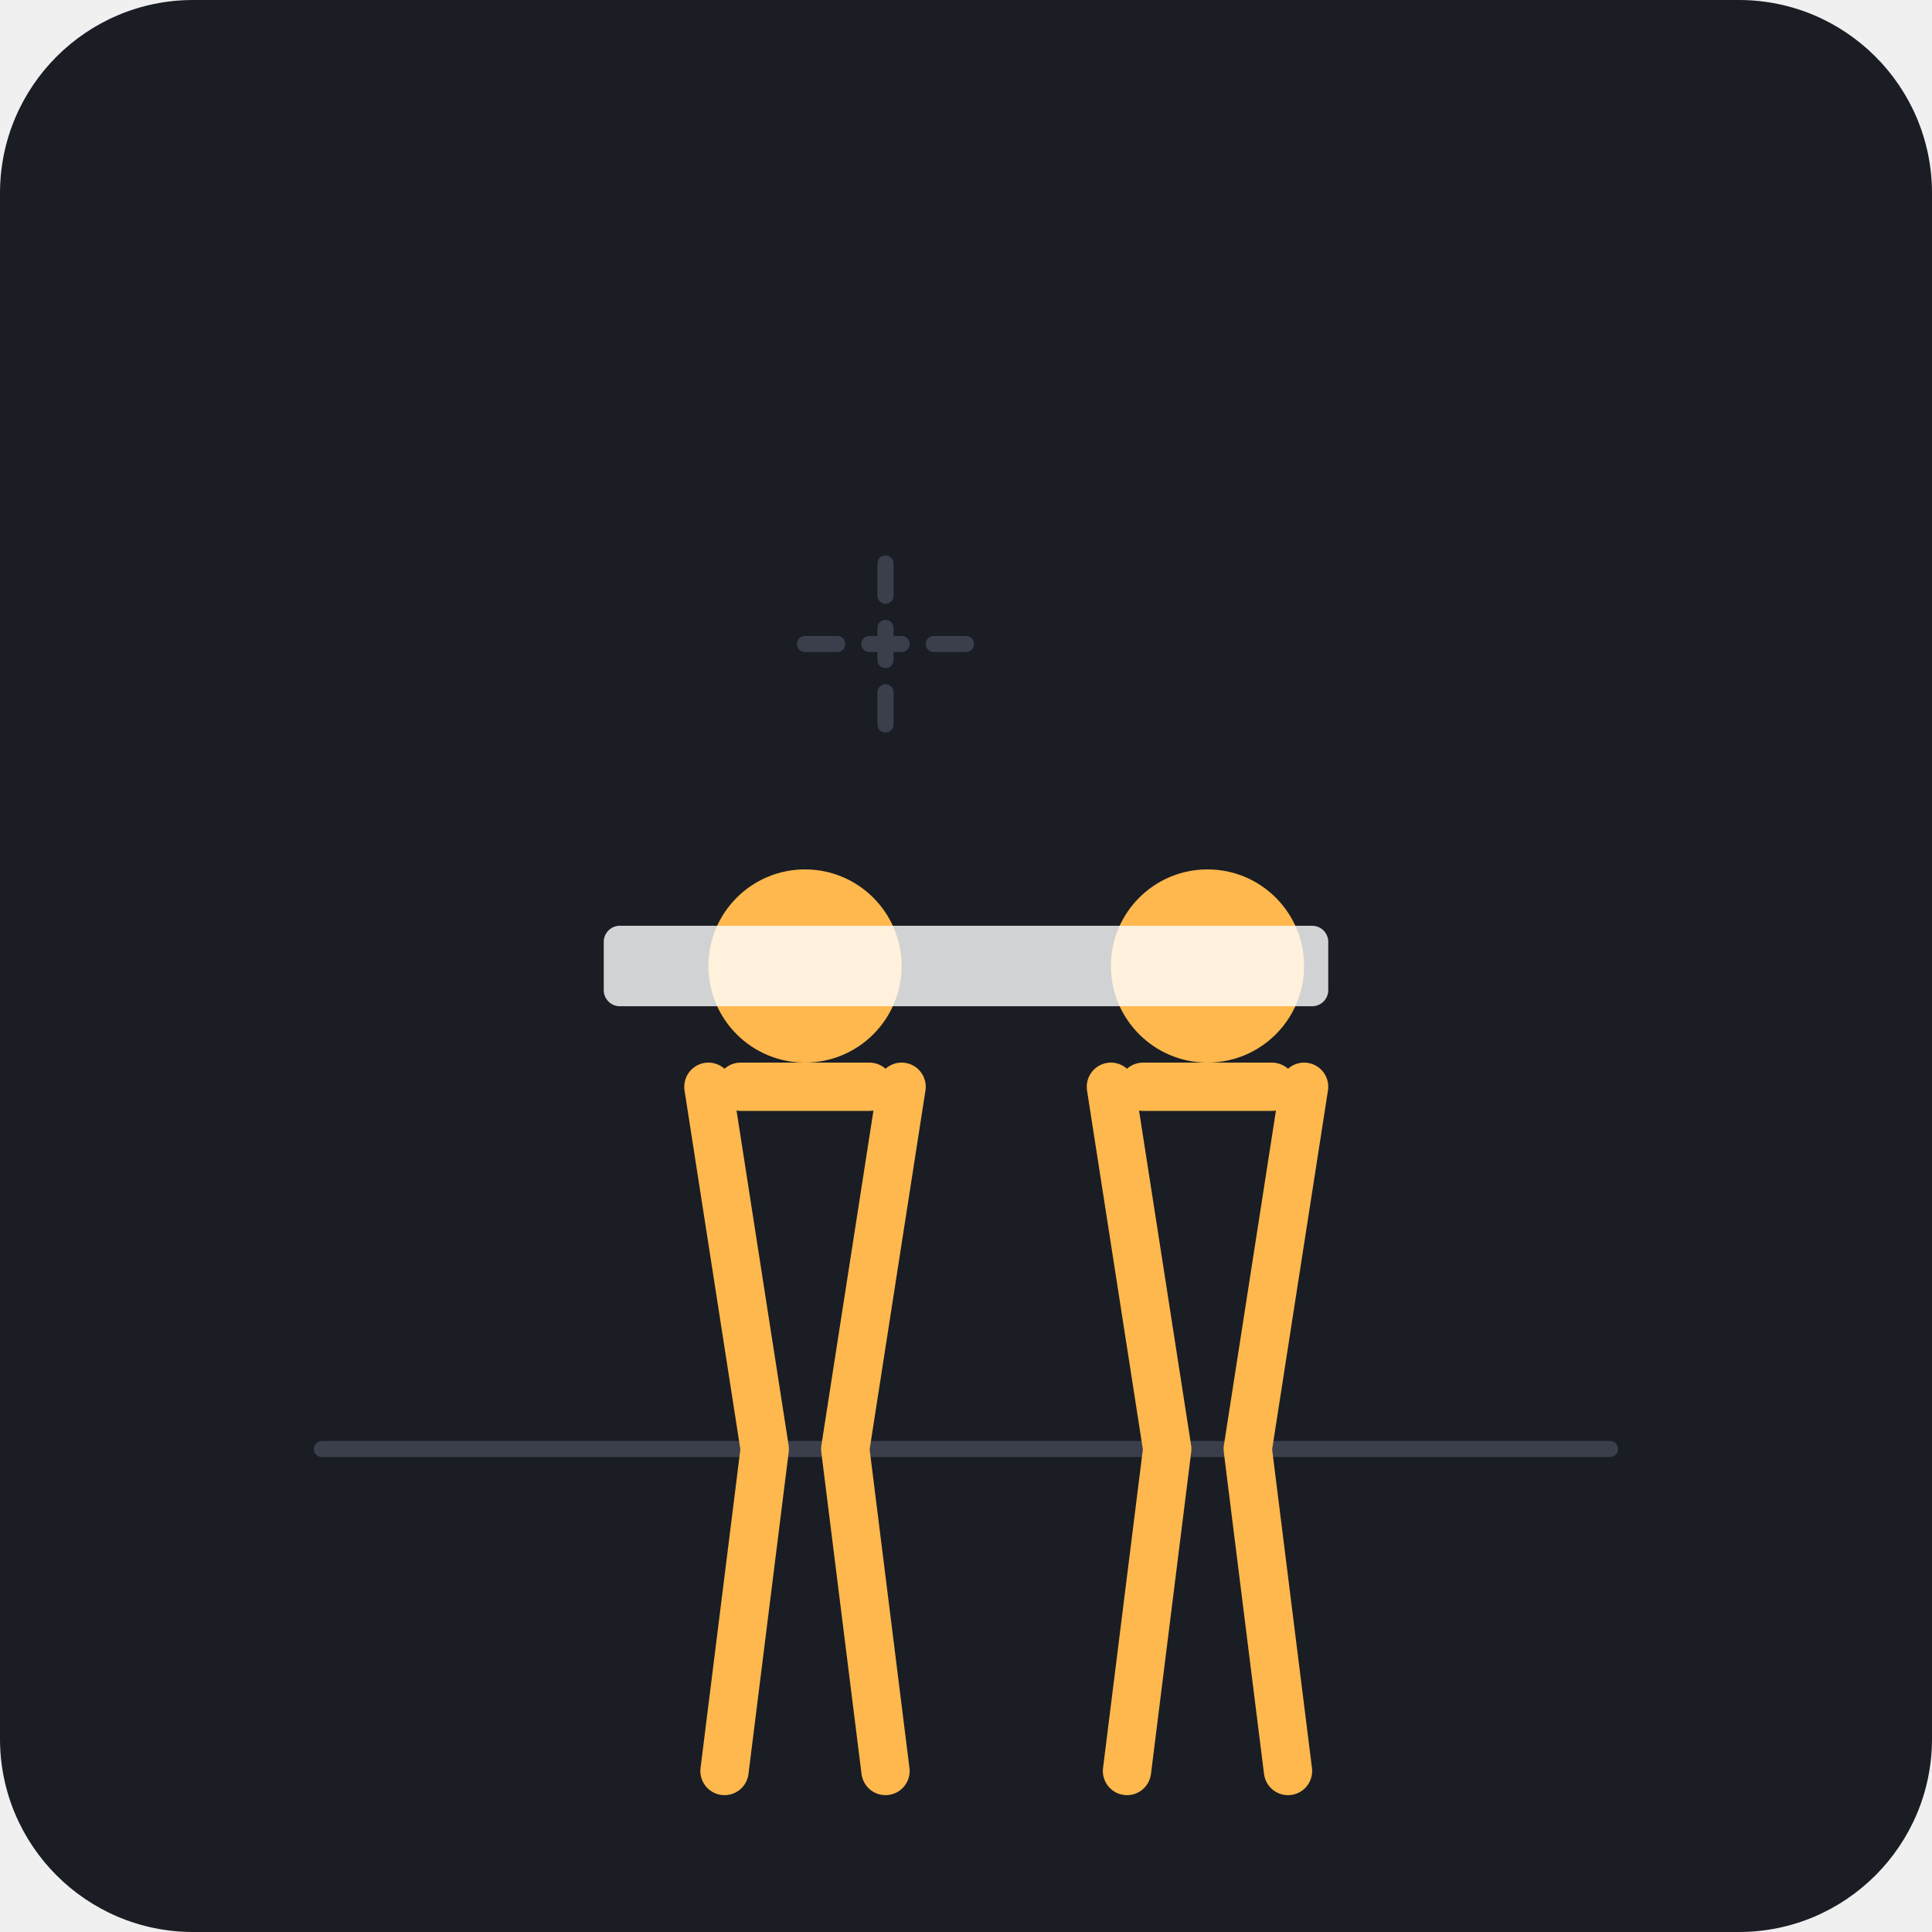
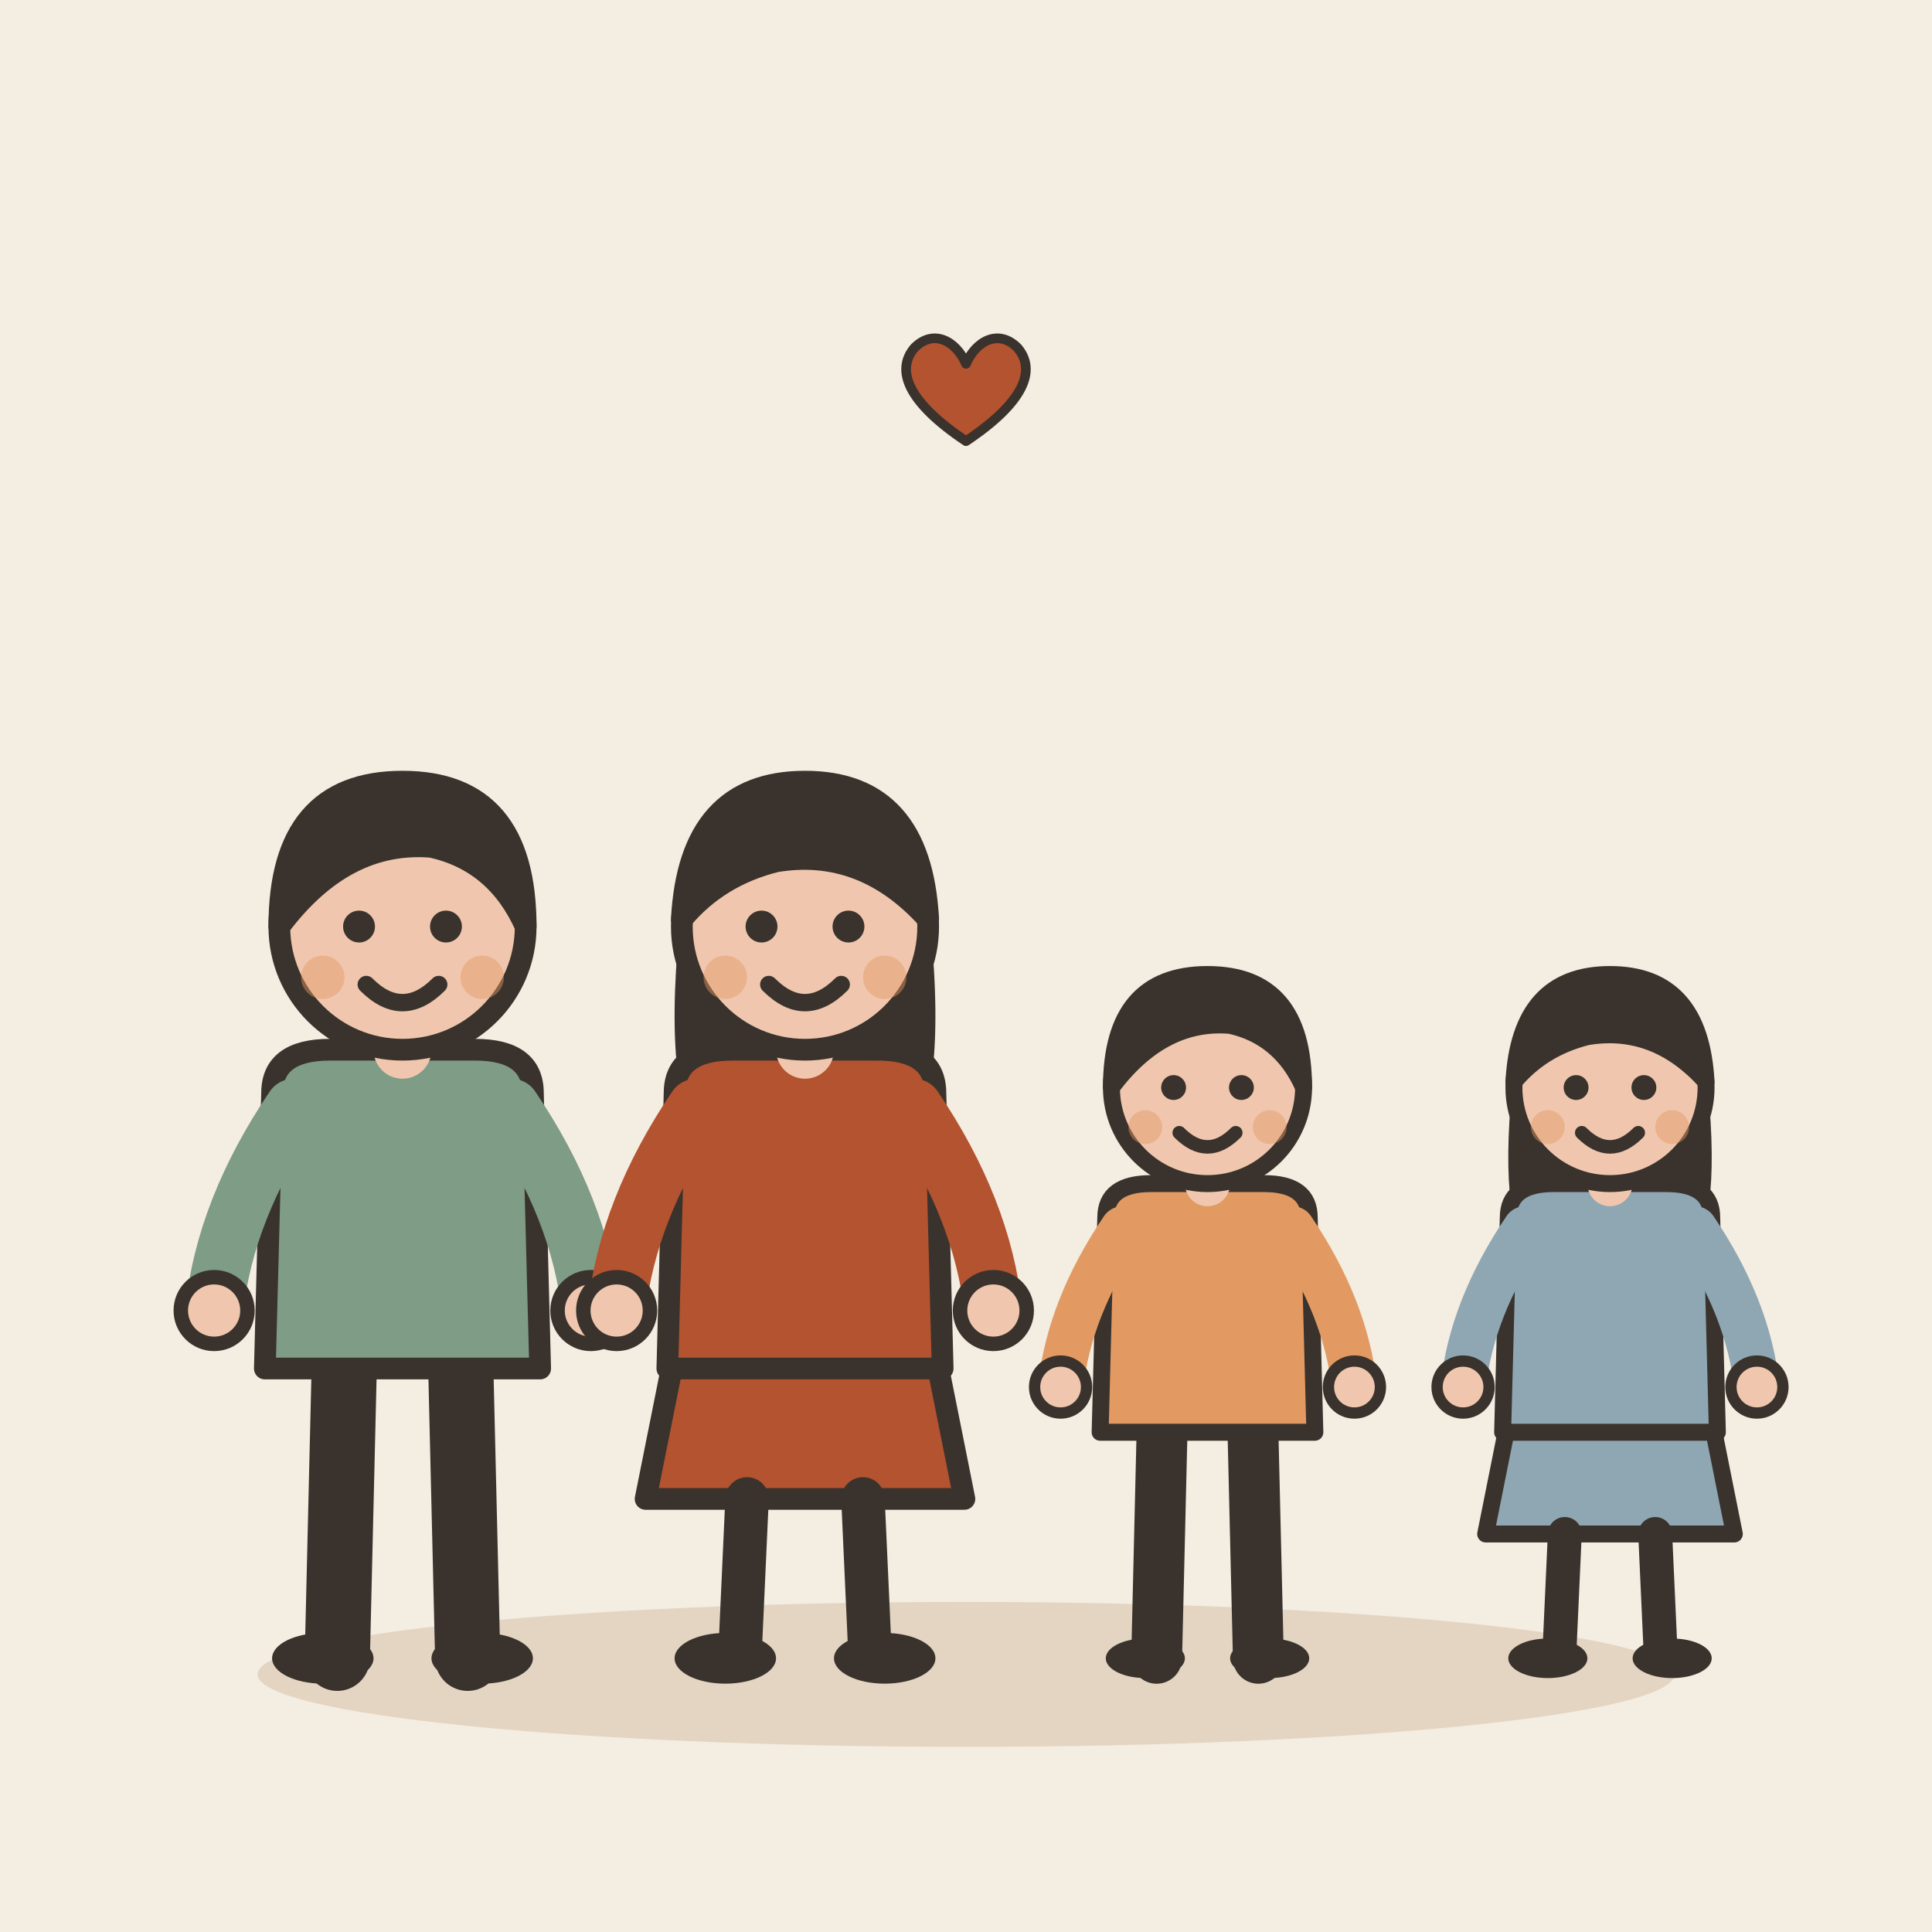
- <svg xmlns="http://www.w3.org/2000/svg" viewBox="0 0 240 240">
-   <rect width="240" height="240" rx="24" fill="#1A1D24" />
-   <path d="M40 180 L200 180" stroke="#3A3F4B" stroke-width="2" stroke-linecap="round" />
-   <g transform="translate(80, 100)">
-     <circle cx="20" cy="20" r="12" fill="#FFB84D" />
-     <path d="M8 35 L15 80 M32 35 L25 80 M15 80 L10 120 M25 80 L30 120" stroke="#FFB84D" stroke-width="6" stroke-linecap="round" stroke-linejoin="round" />
-     <path d="M12 35 L28 35" stroke="#FFB84D" stroke-width="6" stroke-linecap="round" />
+ <svg xmlns="http://www.w3.org/2000/svg" viewBox="0 0 240 240" data-style="editorial">
+   <rect width="240" height="240" fill="#F4EDE2" />
+   <ellipse cx="120" cy="208" rx="88" ry="9" fill="#E3D5C1" />
+   <g transform="translate(50 206) scale(0.9 0.9)">
+     <path d="M-8 -42L-9 0" stroke="#3A332D" stroke-width="9" stroke-linecap="round" fill="none" />
+     <path d="M8 -42L9 0" stroke="#3A332D" stroke-width="9" stroke-linecap="round" fill="none" />
+     <ellipse cx="-11" cy="0" rx="7" ry="3.5" fill="#3A332D" />
+     <ellipse cx="11" cy="0" rx="7" ry="3.5" fill="#3A332D" />
+     <path d="M-18 -78Q-18 -84 -10 -84L10 -84Q18 -84 18 -78L19 -40L-19 -40Z" fill="#7E9C86" stroke="#3A332D" stroke-width="3" stroke-linecap="round" stroke-linejoin="round" />
+     <path d="M-15 -76Q-24.5 -62 -26 -48" fill="none" stroke="#7E9C86" stroke-width="8" stroke-linecap="round" stroke-linejoin="round" />
+     <circle cx="-26" cy="-48" r="4.6" fill="#F0C7AE" stroke="#3A332D" stroke-linecap="round" stroke-linejoin="round" stroke-width="2" />
+     <path d="M15 -76Q24.5 -62 26 -48" fill="none" stroke="#7E9C86" stroke-width="8" stroke-linecap="round" stroke-linejoin="round" />
+     <circle cx="26" cy="-48" r="4.6" fill="#F0C7AE" stroke="#3A332D" stroke-linecap="round" stroke-linejoin="round" stroke-width="2" />
+     <path d="M0 -84L0 -88" stroke="#F0C7AE" stroke-width="8" stroke-linecap="round" fill="none" />
+     <circle cx="0" cy="-101" r="17" fill="#F0C7AE" stroke="#3A332D" stroke-width="3" stroke-linecap="round" stroke-linejoin="round" />
+     <path d="M-17 -101Q-17 -121 0 -121Q17 -121 17 -101Q13 -110 4 -112Q-8 -113 -17 -101Z" fill="#3A332D" stroke="#3A332D" stroke-width="3" stroke-linecap="round" stroke-linejoin="round" />
+     <circle cx="-6" cy="-101" r="2.2" fill="#3A332D" />
+     <circle cx="6" cy="-101" r="2.2" fill="#3A332D" />
+     <path d="M-5 -93Q0 -88 5 -93" fill="none" stroke="#3A332D" stroke-width="2.4" stroke-linecap="round" stroke-linejoin="round" />
+     <circle cx="-11" cy="-94" r="3" fill="#E39A62" opacity="0.45" />
+     <circle cx="11" cy="-94" r="3" fill="#E39A62" opacity="0.45" />
  </g>
-   <g transform="translate(130, 100)">
-     <circle cx="20" cy="20" r="12" fill="#FFB84D" />
-     <path d="M8 35 L15 80 M32 35 L25 80 M15 80 L10 120 M25 80 L30 120" stroke="#FFB84D" stroke-width="6" stroke-linecap="round" stroke-linejoin="round" />
-     <path d="M12 35 L28 35" stroke="#FFB84D" stroke-width="6" stroke-linecap="round" />
+   <g transform="translate(100 206) scale(0.9 0.9)">
+     <path d="M-18 -42L-22 -22L22 -22L18 -42Z" fill="#B4532F" stroke="#3A332D" stroke-width="3" stroke-linecap="round" stroke-linejoin="round" />
+     <path d="M-8 -22L-9 0" stroke="#3A332D" stroke-width="6" stroke-linecap="round" fill="none" />
+     <path d="M8 -22L9 0" stroke="#3A332D" stroke-width="6" stroke-linecap="round" fill="none" />
+     <ellipse cx="-11" cy="0" rx="7" ry="3.5" fill="#3A332D" />
+     <ellipse cx="11" cy="0" rx="7" ry="3.5" fill="#3A332D" />
+     <path d="M-17 -104Q-20 -78 -14 -70L-6 -78L6 -78L14 -70Q20 -78 17 -104Z" fill="#3A332D" />
+     <path d="M-18 -78Q-18 -84 -10 -84L10 -84Q18 -84 18 -78L19 -40L-19 -40Z" fill="#B4532F" stroke="#3A332D" stroke-width="3" stroke-linecap="round" stroke-linejoin="round" />
+     <path d="M-15 -76Q-24.5 -62 -26 -48" fill="none" stroke="#B4532F" stroke-width="8" stroke-linecap="round" stroke-linejoin="round" />
+     <circle cx="-26" cy="-48" r="4.6" fill="#F0C7AE" stroke="#3A332D" stroke-linecap="round" stroke-linejoin="round" stroke-width="2" />
+     <path d="M15 -76Q24.5 -62 26 -48" fill="none" stroke="#B4532F" stroke-width="8" stroke-linecap="round" stroke-linejoin="round" />
+     <circle cx="26" cy="-48" r="4.6" fill="#F0C7AE" stroke="#3A332D" stroke-linecap="round" stroke-linejoin="round" stroke-width="2" />
+     <path d="M0 -84L0 -88" stroke="#F0C7AE" stroke-width="8" stroke-linecap="round" fill="none" />
+     <circle cx="0" cy="-101" r="17" fill="#F0C7AE" stroke="#3A332D" stroke-width="3" stroke-linecap="round" stroke-linejoin="round" />
+     <path d="M-17 -102Q-16 -121 0 -121Q16 -121 17 -102Q8 -112 -4 -110Q-12 -108 -17 -102Z" fill="#3A332D" stroke="#3A332D" stroke-width="3" stroke-linecap="round" stroke-linejoin="round" />
+     <circle cx="-6" cy="-101" r="2.2" fill="#3A332D" />
+     <circle cx="6" cy="-101" r="2.2" fill="#3A332D" />
+     <path d="M-5 -93Q0 -88 5 -93" fill="none" stroke="#3A332D" stroke-width="2.4" stroke-linecap="round" stroke-linejoin="round" />
+     <circle cx="-11" cy="-94" r="3" fill="#E39A62" opacity="0.45" />
+     <circle cx="11" cy="-94" r="3" fill="#E39A62" opacity="0.45" />
  </g>
-   <rect x="75" y="115" width="90" height="10" rx="2" fill="#FFFFFF" fill-opacity="0.8" />
-   <path d="M100 80 L120 80 M110 70 L110 90" stroke="#3A3F4B" stroke-width="2" stroke-linecap="round" stroke-dasharray="4 4" />
+   <g transform="translate(150 206) scale(0.702 0.702)">
+     <path d="M-8 -42L-9 0" stroke="#3A332D" stroke-width="9" stroke-linecap="round" fill="none" />
+     <path d="M8 -42L9 0" stroke="#3A332D" stroke-width="9" stroke-linecap="round" fill="none" />
+     <ellipse cx="-11" cy="0" rx="7" ry="3.5" fill="#3A332D" />
+     <ellipse cx="11" cy="0" rx="7" ry="3.5" fill="#3A332D" />
+     <path d="M-18 -78Q-18 -84 -10 -84L10 -84Q18 -84 18 -78L19 -40L-19 -40Z" fill="#E39A62" stroke="#3A332D" stroke-width="3" stroke-linecap="round" stroke-linejoin="round" />
+     <path d="M-15 -76Q-24.5 -62 -26 -48" fill="none" stroke="#E39A62" stroke-width="8" stroke-linecap="round" stroke-linejoin="round" />
+     <circle cx="-26" cy="-48" r="4.6" fill="#F0C7AE" stroke="#3A332D" stroke-linecap="round" stroke-linejoin="round" stroke-width="2" />
+     <path d="M15 -76Q24.5 -62 26 -48" fill="none" stroke="#E39A62" stroke-width="8" stroke-linecap="round" stroke-linejoin="round" />
+     <circle cx="26" cy="-48" r="4.6" fill="#F0C7AE" stroke="#3A332D" stroke-linecap="round" stroke-linejoin="round" stroke-width="2" />
+     <path d="M0 -84L0 -88" stroke="#F0C7AE" stroke-width="8" stroke-linecap="round" fill="none" />
+     <circle cx="0" cy="-101" r="17" fill="#F0C7AE" stroke="#3A332D" stroke-width="3" stroke-linecap="round" stroke-linejoin="round" />
+     <path d="M-17 -101Q-17 -121 0 -121Q17 -121 17 -101Q13 -110 4 -112Q-8 -113 -17 -101Z" fill="#3A332D" stroke="#3A332D" stroke-width="3" stroke-linecap="round" stroke-linejoin="round" />
+     <circle cx="-6" cy="-101" r="2.2" fill="#3A332D" />
+     <circle cx="6" cy="-101" r="2.2" fill="#3A332D" />
+     <path d="M-5 -93Q0 -88 5 -93" fill="none" stroke="#3A332D" stroke-width="2.4" stroke-linecap="round" stroke-linejoin="round" />
+     <circle cx="-11" cy="-94" r="3" fill="#E39A62" opacity="0.45" />
+     <circle cx="11" cy="-94" r="3" fill="#E39A62" opacity="0.45" />
+   </g>
+   <g transform="translate(200 206) scale(0.702 0.702)">
+     <path d="M-18 -42L-22 -22L22 -22L18 -42Z" fill="#8FA7B3" stroke="#3A332D" stroke-width="3" stroke-linecap="round" stroke-linejoin="round" />
+     <path d="M-8 -22L-9 0" stroke="#3A332D" stroke-width="6" stroke-linecap="round" fill="none" />
+     <path d="M8 -22L9 0" stroke="#3A332D" stroke-width="6" stroke-linecap="round" fill="none" />
+     <ellipse cx="-11" cy="0" rx="7" ry="3.5" fill="#3A332D" />
+     <ellipse cx="11" cy="0" rx="7" ry="3.5" fill="#3A332D" />
+     <path d="M-17 -104Q-20 -78 -14 -70L-6 -78L6 -78L14 -70Q20 -78 17 -104Z" fill="#3A332D" />
+     <path d="M-18 -78Q-18 -84 -10 -84L10 -84Q18 -84 18 -78L19 -40L-19 -40Z" fill="#8FA7B3" stroke="#3A332D" stroke-width="3" stroke-linecap="round" stroke-linejoin="round" />
+     <path d="M-15 -76Q-24.5 -62 -26 -48" fill="none" stroke="#8FA7B3" stroke-width="8" stroke-linecap="round" stroke-linejoin="round" />
+     <circle cx="-26" cy="-48" r="4.6" fill="#F0C7AE" stroke="#3A332D" stroke-linecap="round" stroke-linejoin="round" stroke-width="2" />
+     <path d="M15 -76Q24.5 -62 26 -48" fill="none" stroke="#8FA7B3" stroke-width="8" stroke-linecap="round" stroke-linejoin="round" />
+     <circle cx="26" cy="-48" r="4.6" fill="#F0C7AE" stroke="#3A332D" stroke-linecap="round" stroke-linejoin="round" stroke-width="2" />
+     <path d="M0 -84L0 -88" stroke="#F0C7AE" stroke-width="8" stroke-linecap="round" fill="none" />
+     <circle cx="0" cy="-101" r="17" fill="#F0C7AE" stroke="#3A332D" stroke-width="3" stroke-linecap="round" stroke-linejoin="round" />
+     <path d="M-17 -102Q-16 -121 0 -121Q16 -121 17 -102Q8 -112 -4 -110Q-12 -108 -17 -102Z" fill="#3A332D" stroke="#3A332D" stroke-width="3" stroke-linecap="round" stroke-linejoin="round" />
+     <circle cx="-6" cy="-101" r="2.2" fill="#3A332D" />
+     <circle cx="6" cy="-101" r="2.2" fill="#3A332D" />
+     <path d="M-5 -93Q0 -88 5 -93" fill="none" stroke="#3A332D" stroke-width="2.4" stroke-linecap="round" stroke-linejoin="round" />
+     <circle cx="-11" cy="-94" r="3" fill="#E39A62" opacity="0.45" />
+     <circle cx="11" cy="-94" r="3" fill="#E39A62" opacity="0.45" />
+   </g>
+   <g transform="translate(120 50) scale(0.4 0.4)">
+     <path d="M0 12C-18 0 -22 -10 -16 -17C-10 -23 -3 -19 0 -12C3 -19 10 -23 16 -17C22 -10 18 0 0 12Z" fill="#B4532F" stroke="#3A332D" stroke-width="3" stroke-linecap="round" stroke-linejoin="round" />
+   </g>
</svg>
